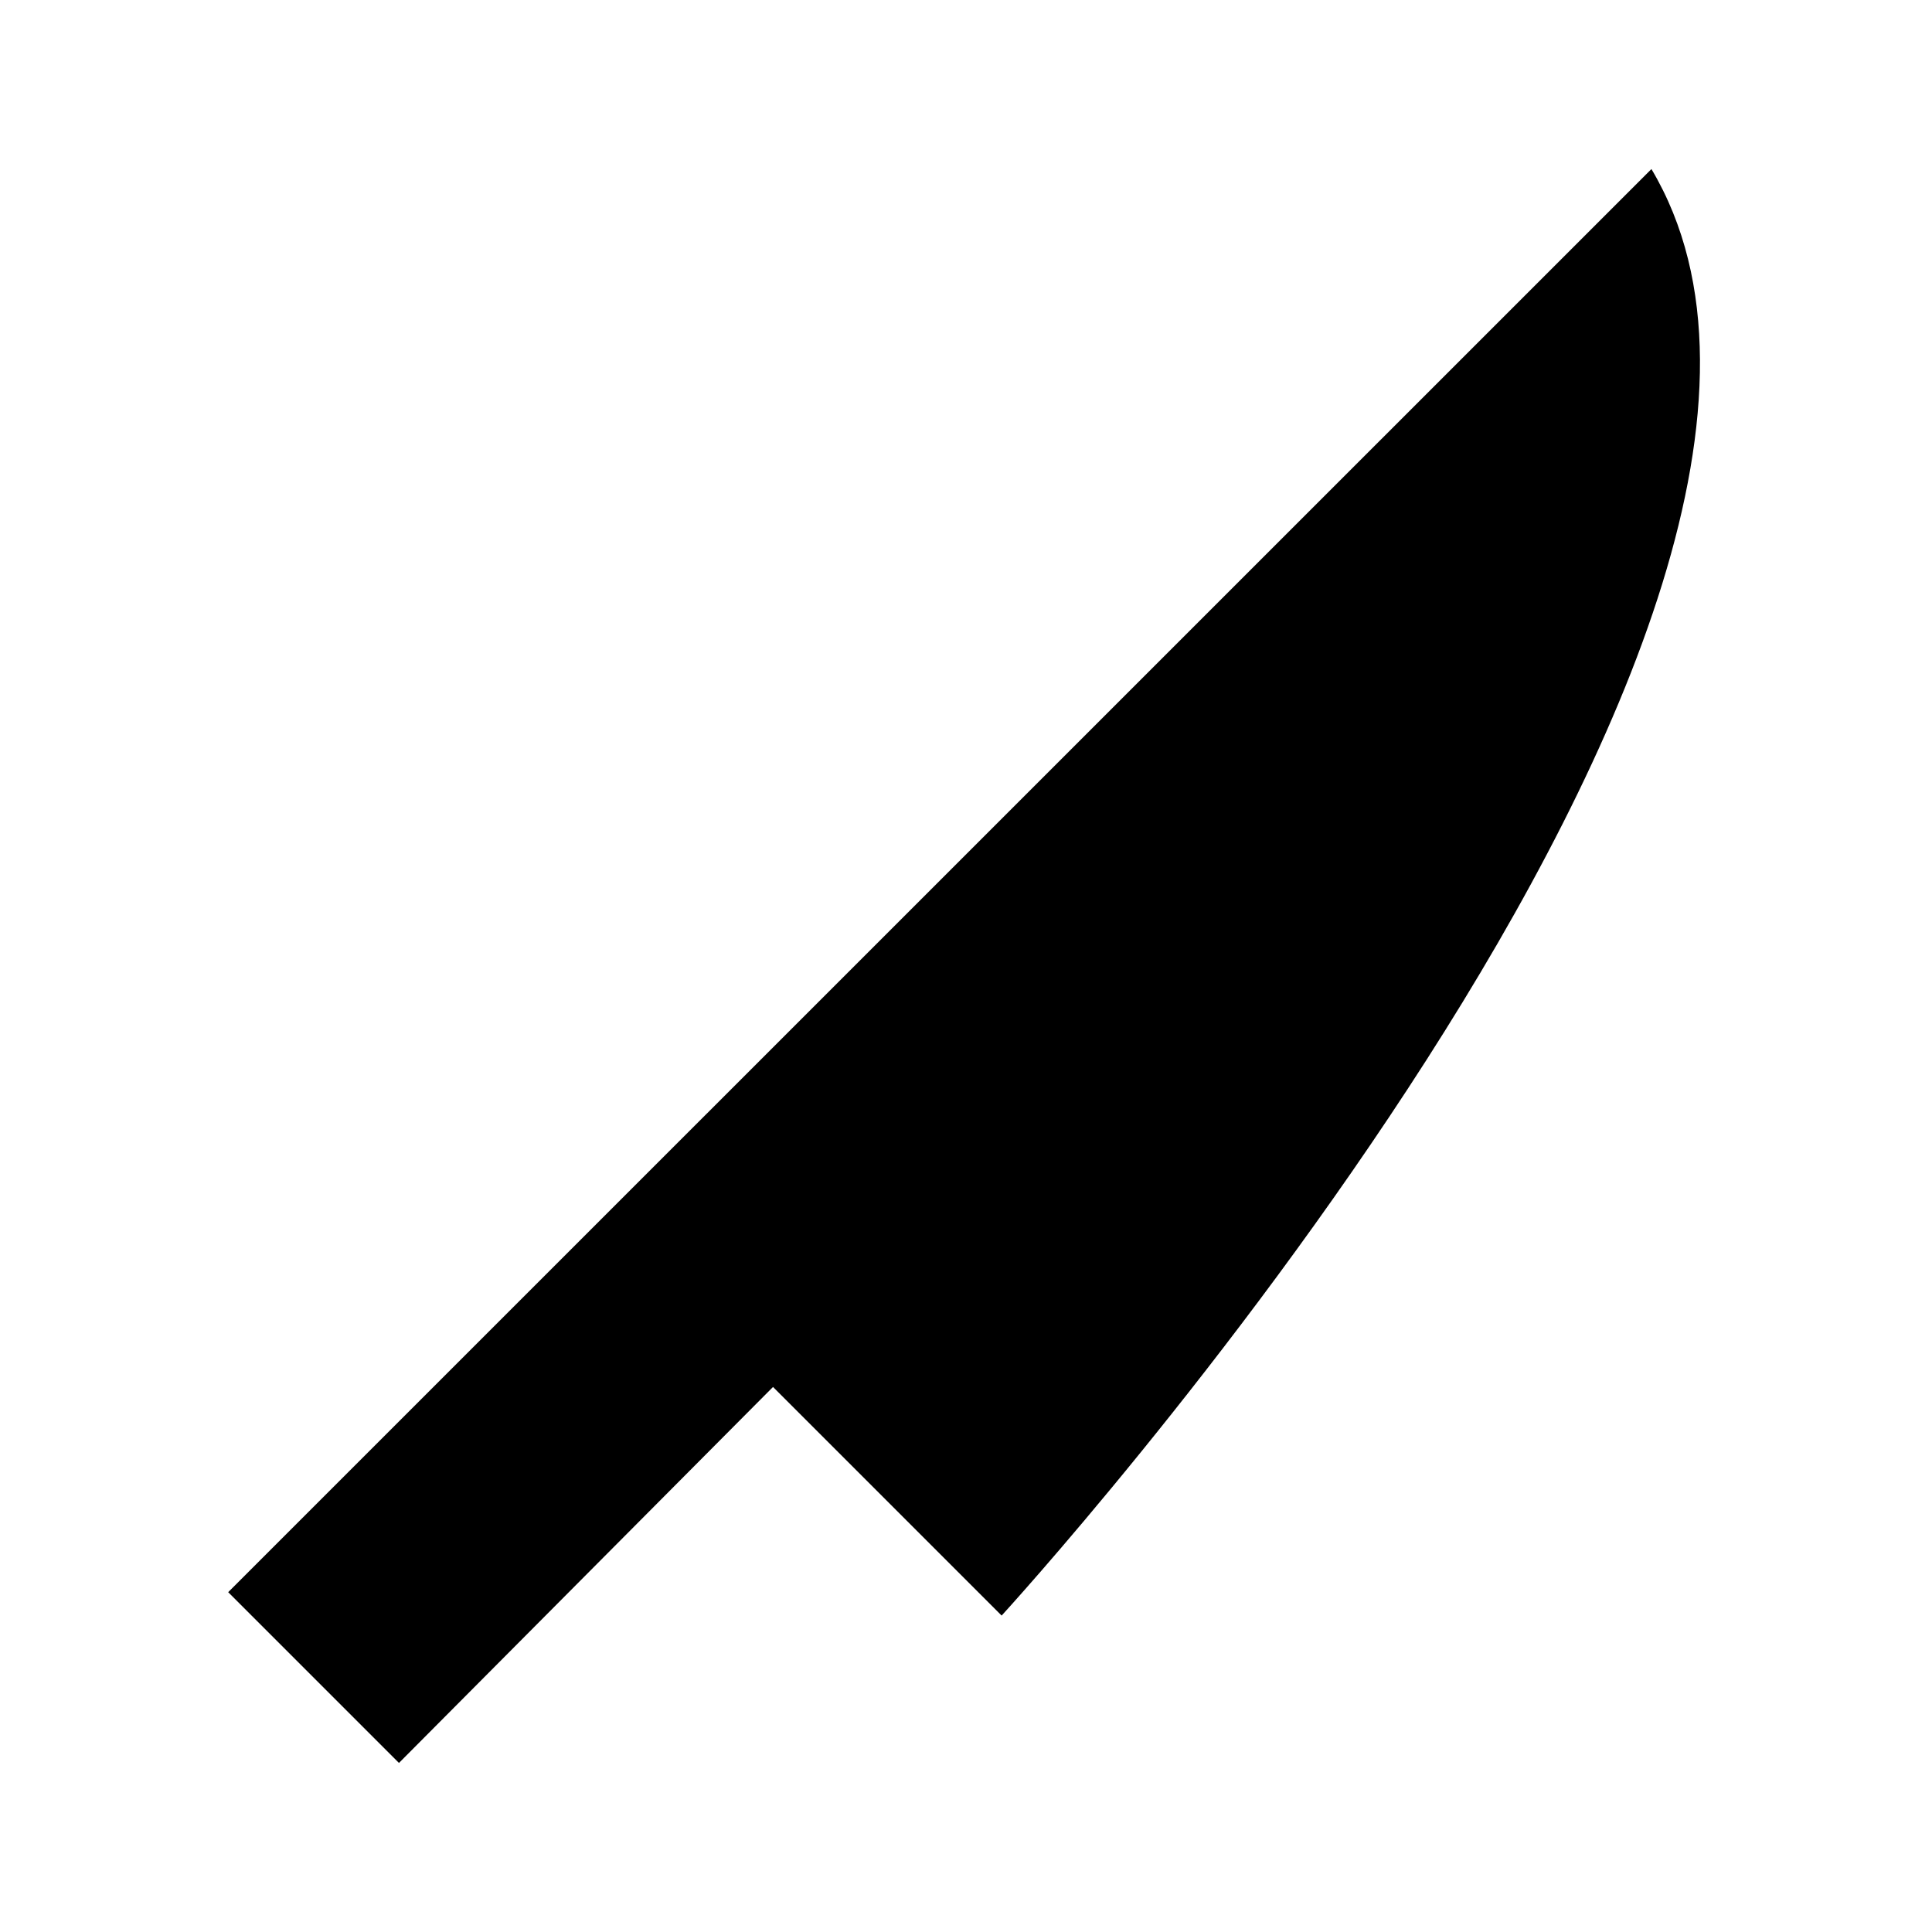
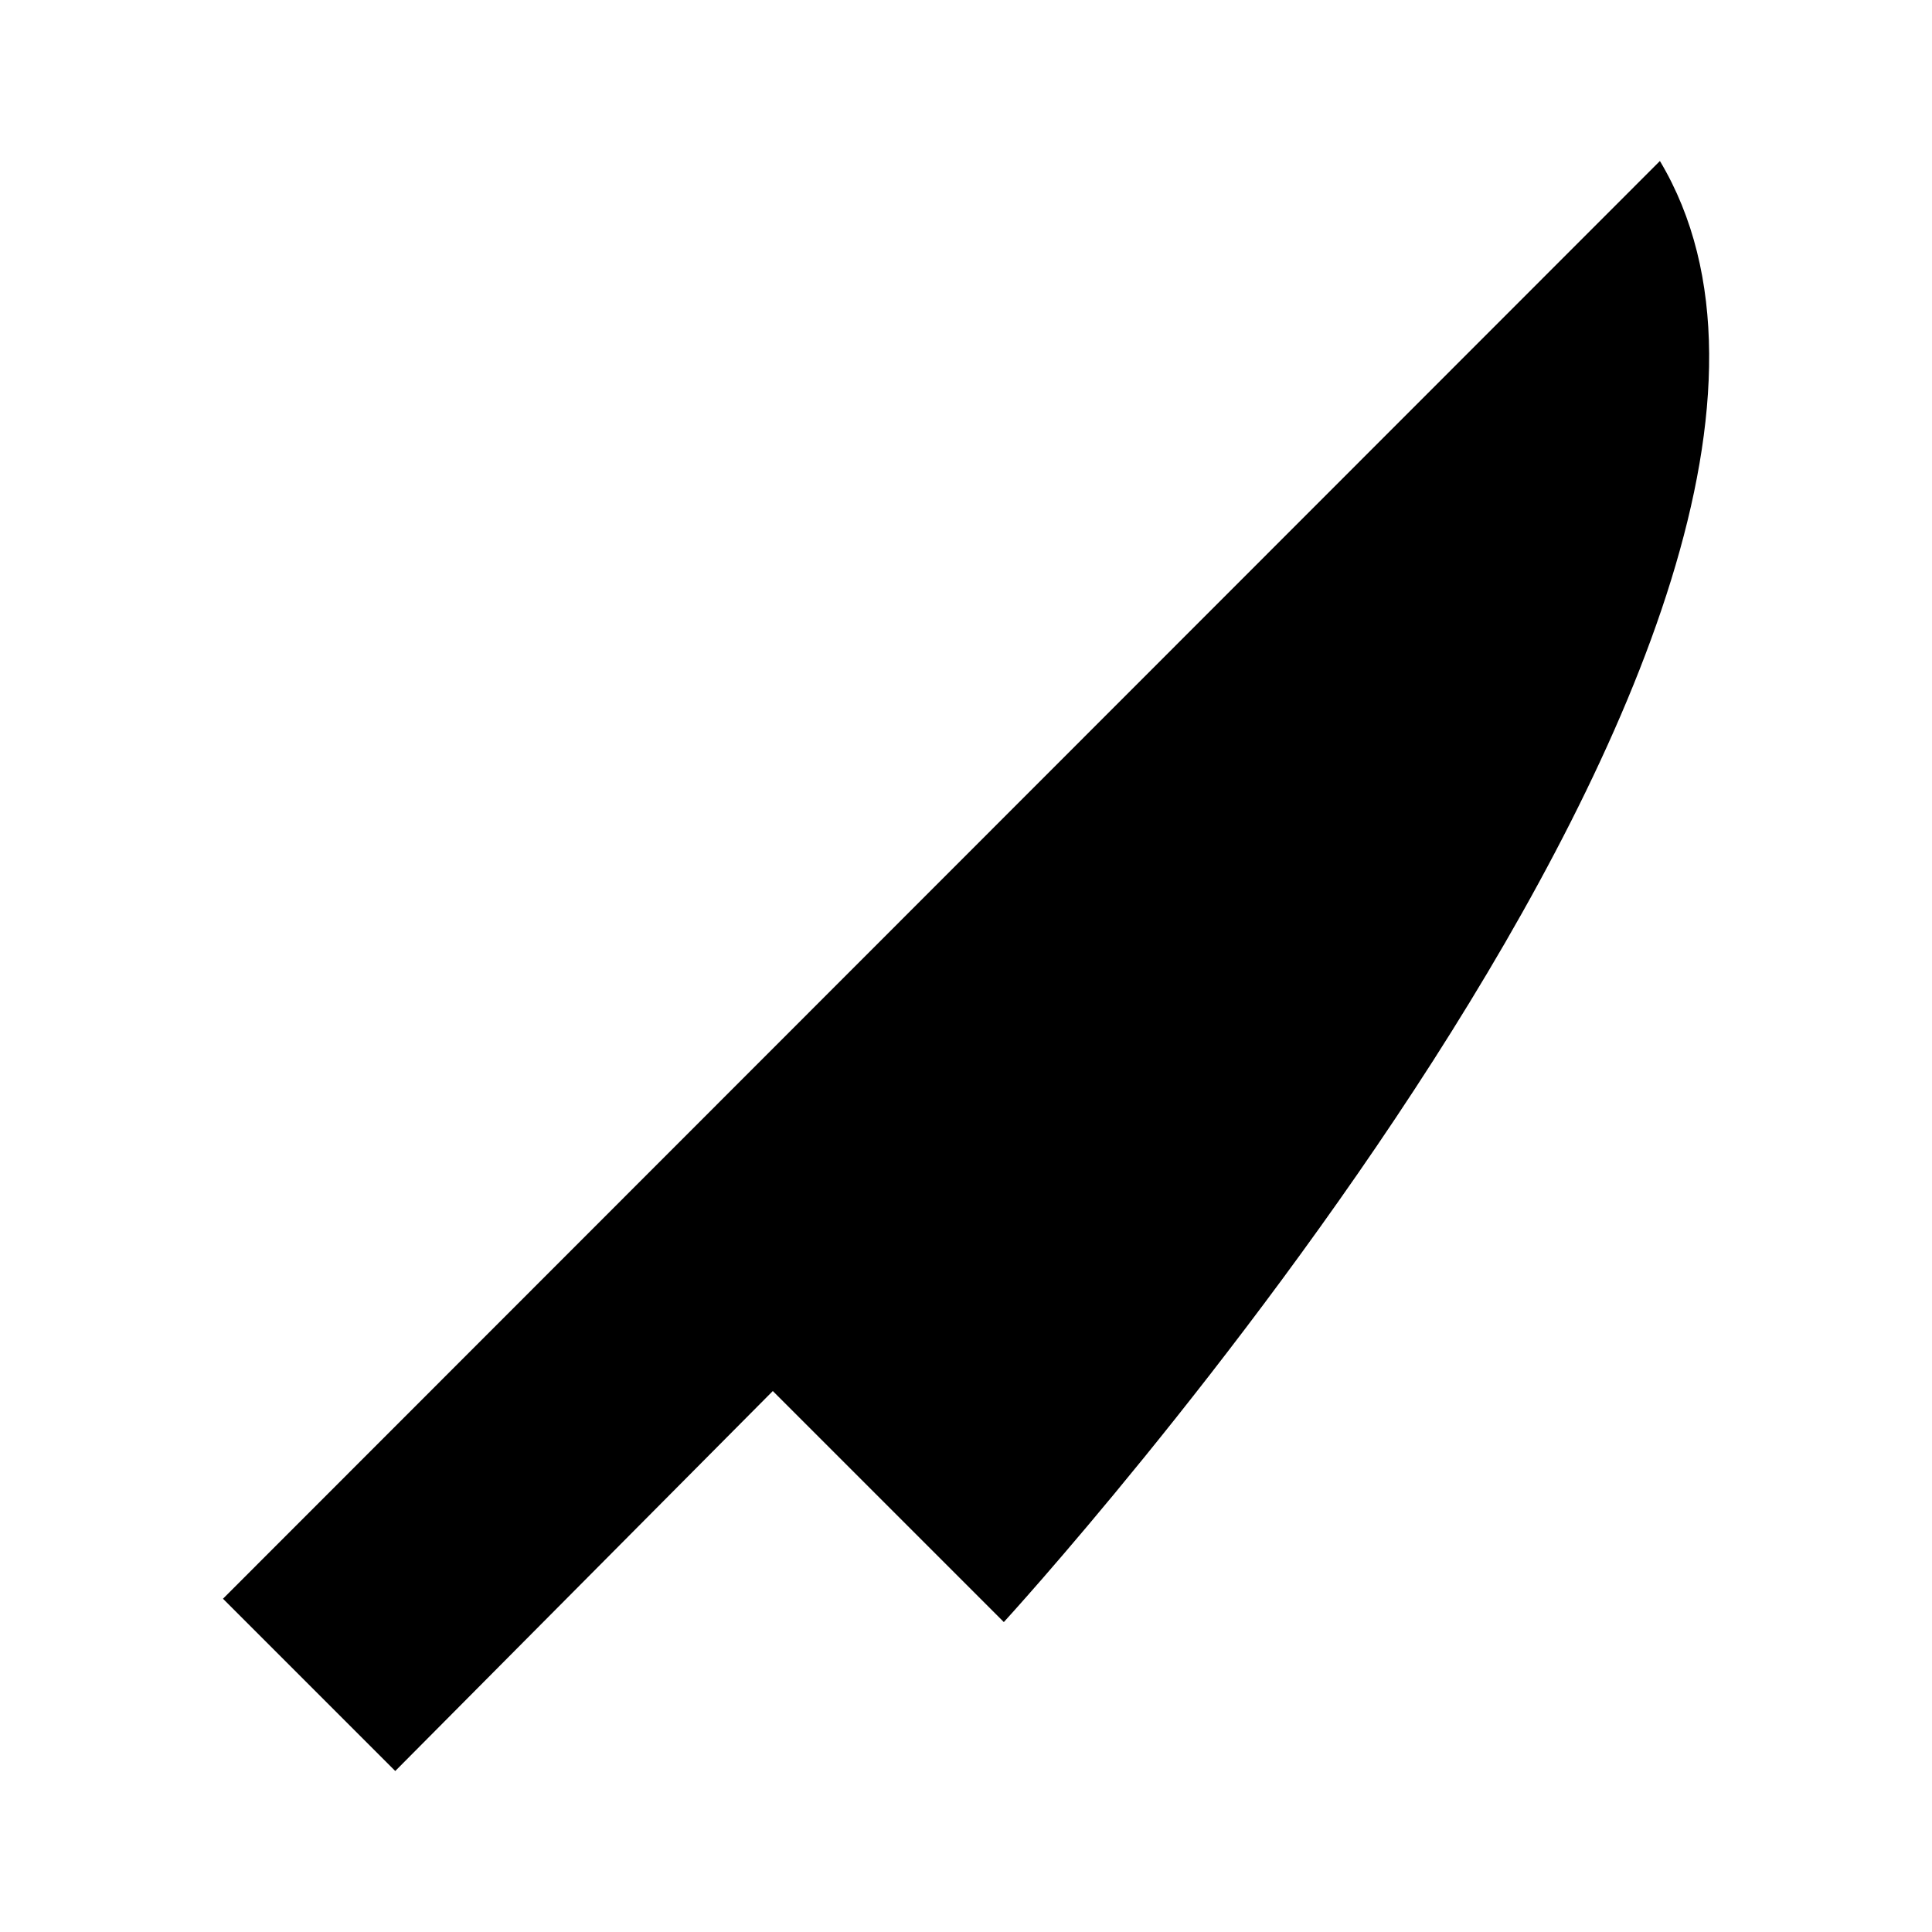
- <svg xmlns="http://www.w3.org/2000/svg" viewBox="0 0 18 18" fill-rule="evenodd" clip-rule="evenodd" stroke-linejoin="round" stroke-miterlimit="1.414">
-   <path d="M15.386 1.575c2.481 4.168-6.054 13.477-6.054 13.477l-2.13-2.13-3.485 3.503-1.591-1.591 13.26-13.259z" />
+ <svg xmlns="http://www.w3.org/2000/svg" height="24" width="24">
+   <path d="M20.62 2c3.35 5.61-8.15 18.15-8.15 18.15L9.6 17.28 4.91 22l-2.14-2.14L20.62 2z" />
</svg>
